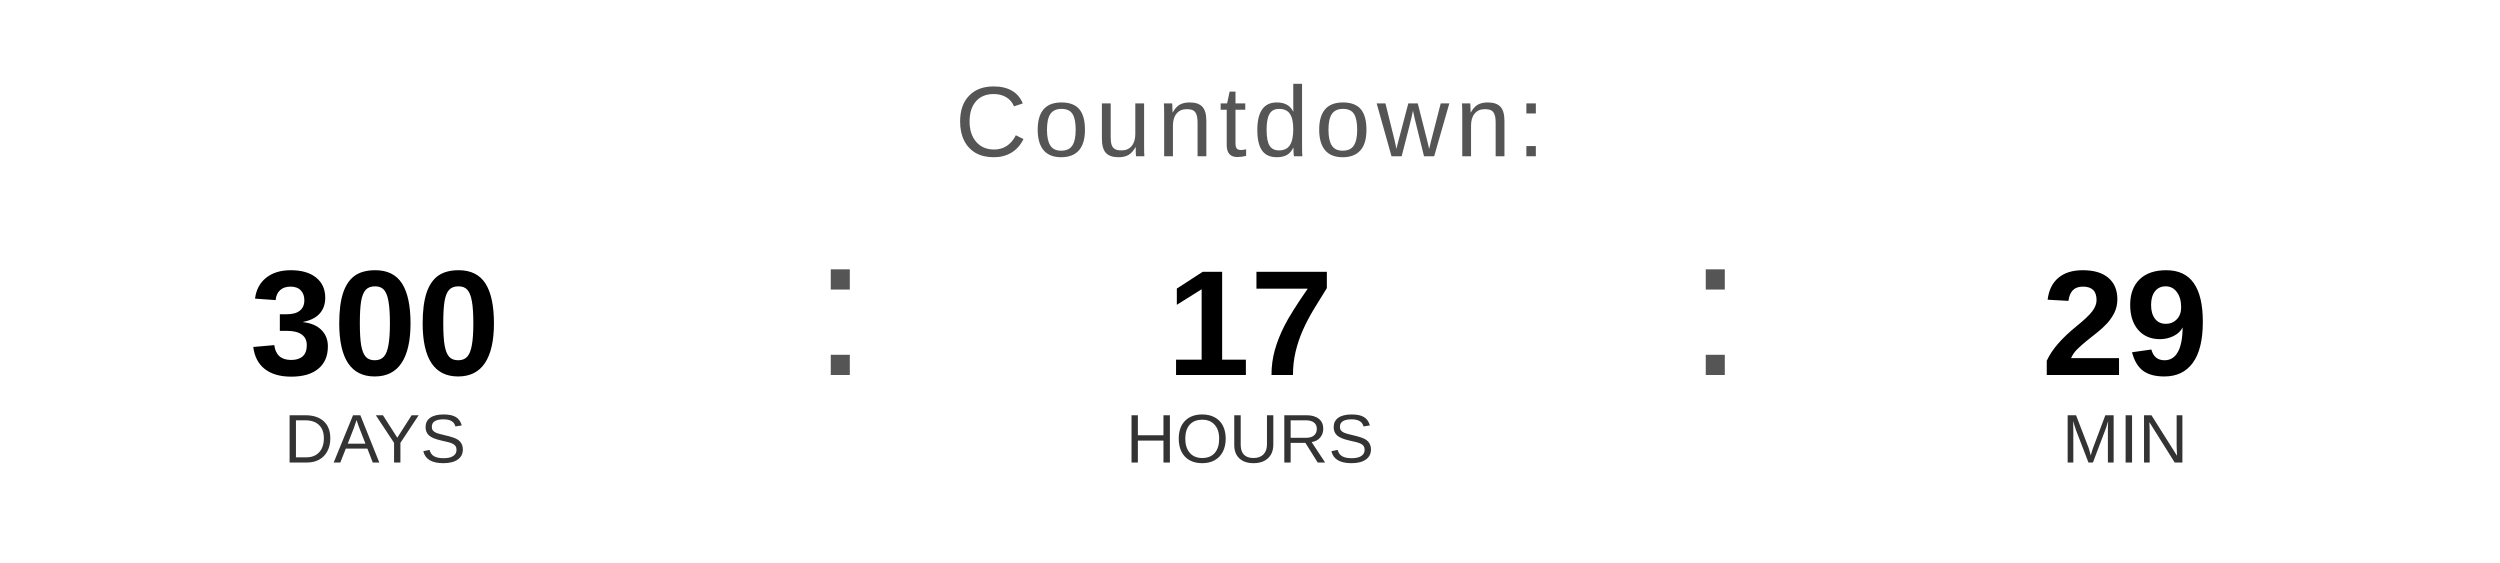
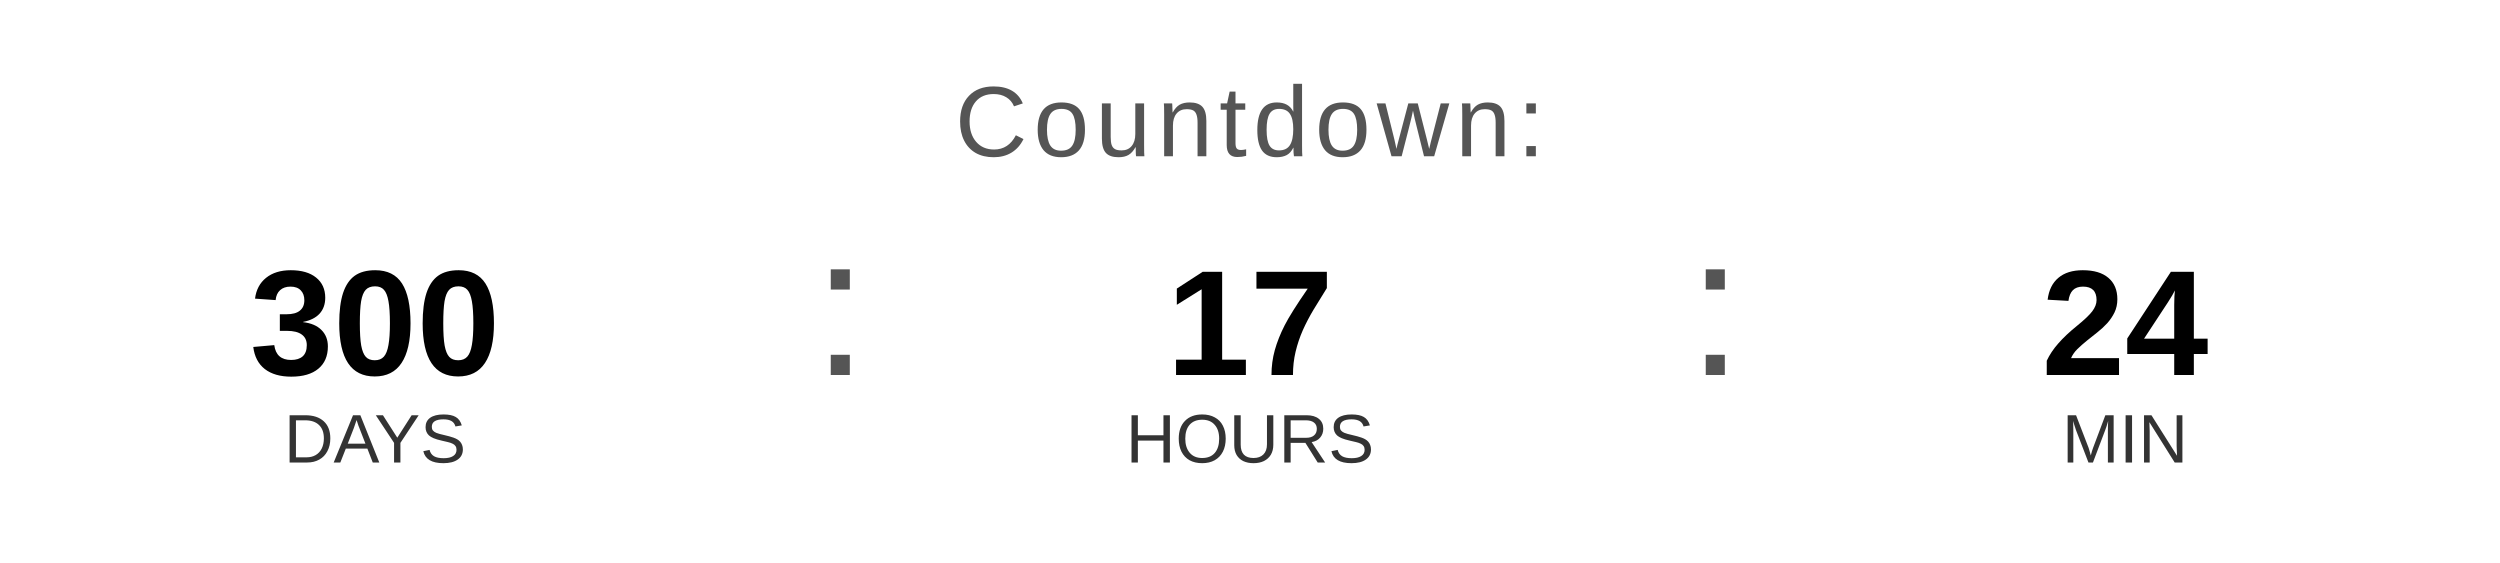
<svg xmlns="http://www.w3.org/2000/svg" width="400" height="90" viewBox="0 0 400 90">
  <text x="200" y="25" font-family="Arial, Helvetica, sans-serif" font-size="16" fill="#555555" text-anchor="middle" letter-spacing="1">
    Countdown:
  </text>
  <text x="60" y="60" font-family="Arial, Helvetica, sans-serif" font-size="24" font-weight="bold" fill="#000000" text-anchor="middle">300</text>
  <text x="60" y="74" font-family="Arial, Helvetica, sans-serif" font-size="11" fill="#333333" text-anchor="middle">DAYS</text>
  <text x="130" y="60" font-family="Arial, sans-serif" font-size="32" fill="#555555">:</text>
  <text x="200" y="60" font-family="Arial, Helvetica, sans-serif" font-size="24" font-weight="bold" fill="#000000" text-anchor="middle">17</text>
  <text x="200" y="74" font-family="Arial, Helvetica, sans-serif" font-size="11" fill="#333333" text-anchor="middle">HOURS</text>
  <text x="270" y="60" font-family="Arial, sans-serif" font-size="32" fill="#555555">:</text>
-   <text x="340" y="60" font-family="Arial, Helvetica, sans-serif" font-size="24" font-weight="bold" fill="#000000" text-anchor="middle">29</text>
+   <text x="340" y="60" font-family="Arial, Helvetica, sans-serif" font-size="24" font-weight="bold" fill="#000000" text-anchor="middle">24</text>
  <text x="340" y="74" font-family="Arial, Helvetica, sans-serif" font-size="11" fill="#333333" text-anchor="middle">MIN</text>
</svg>
